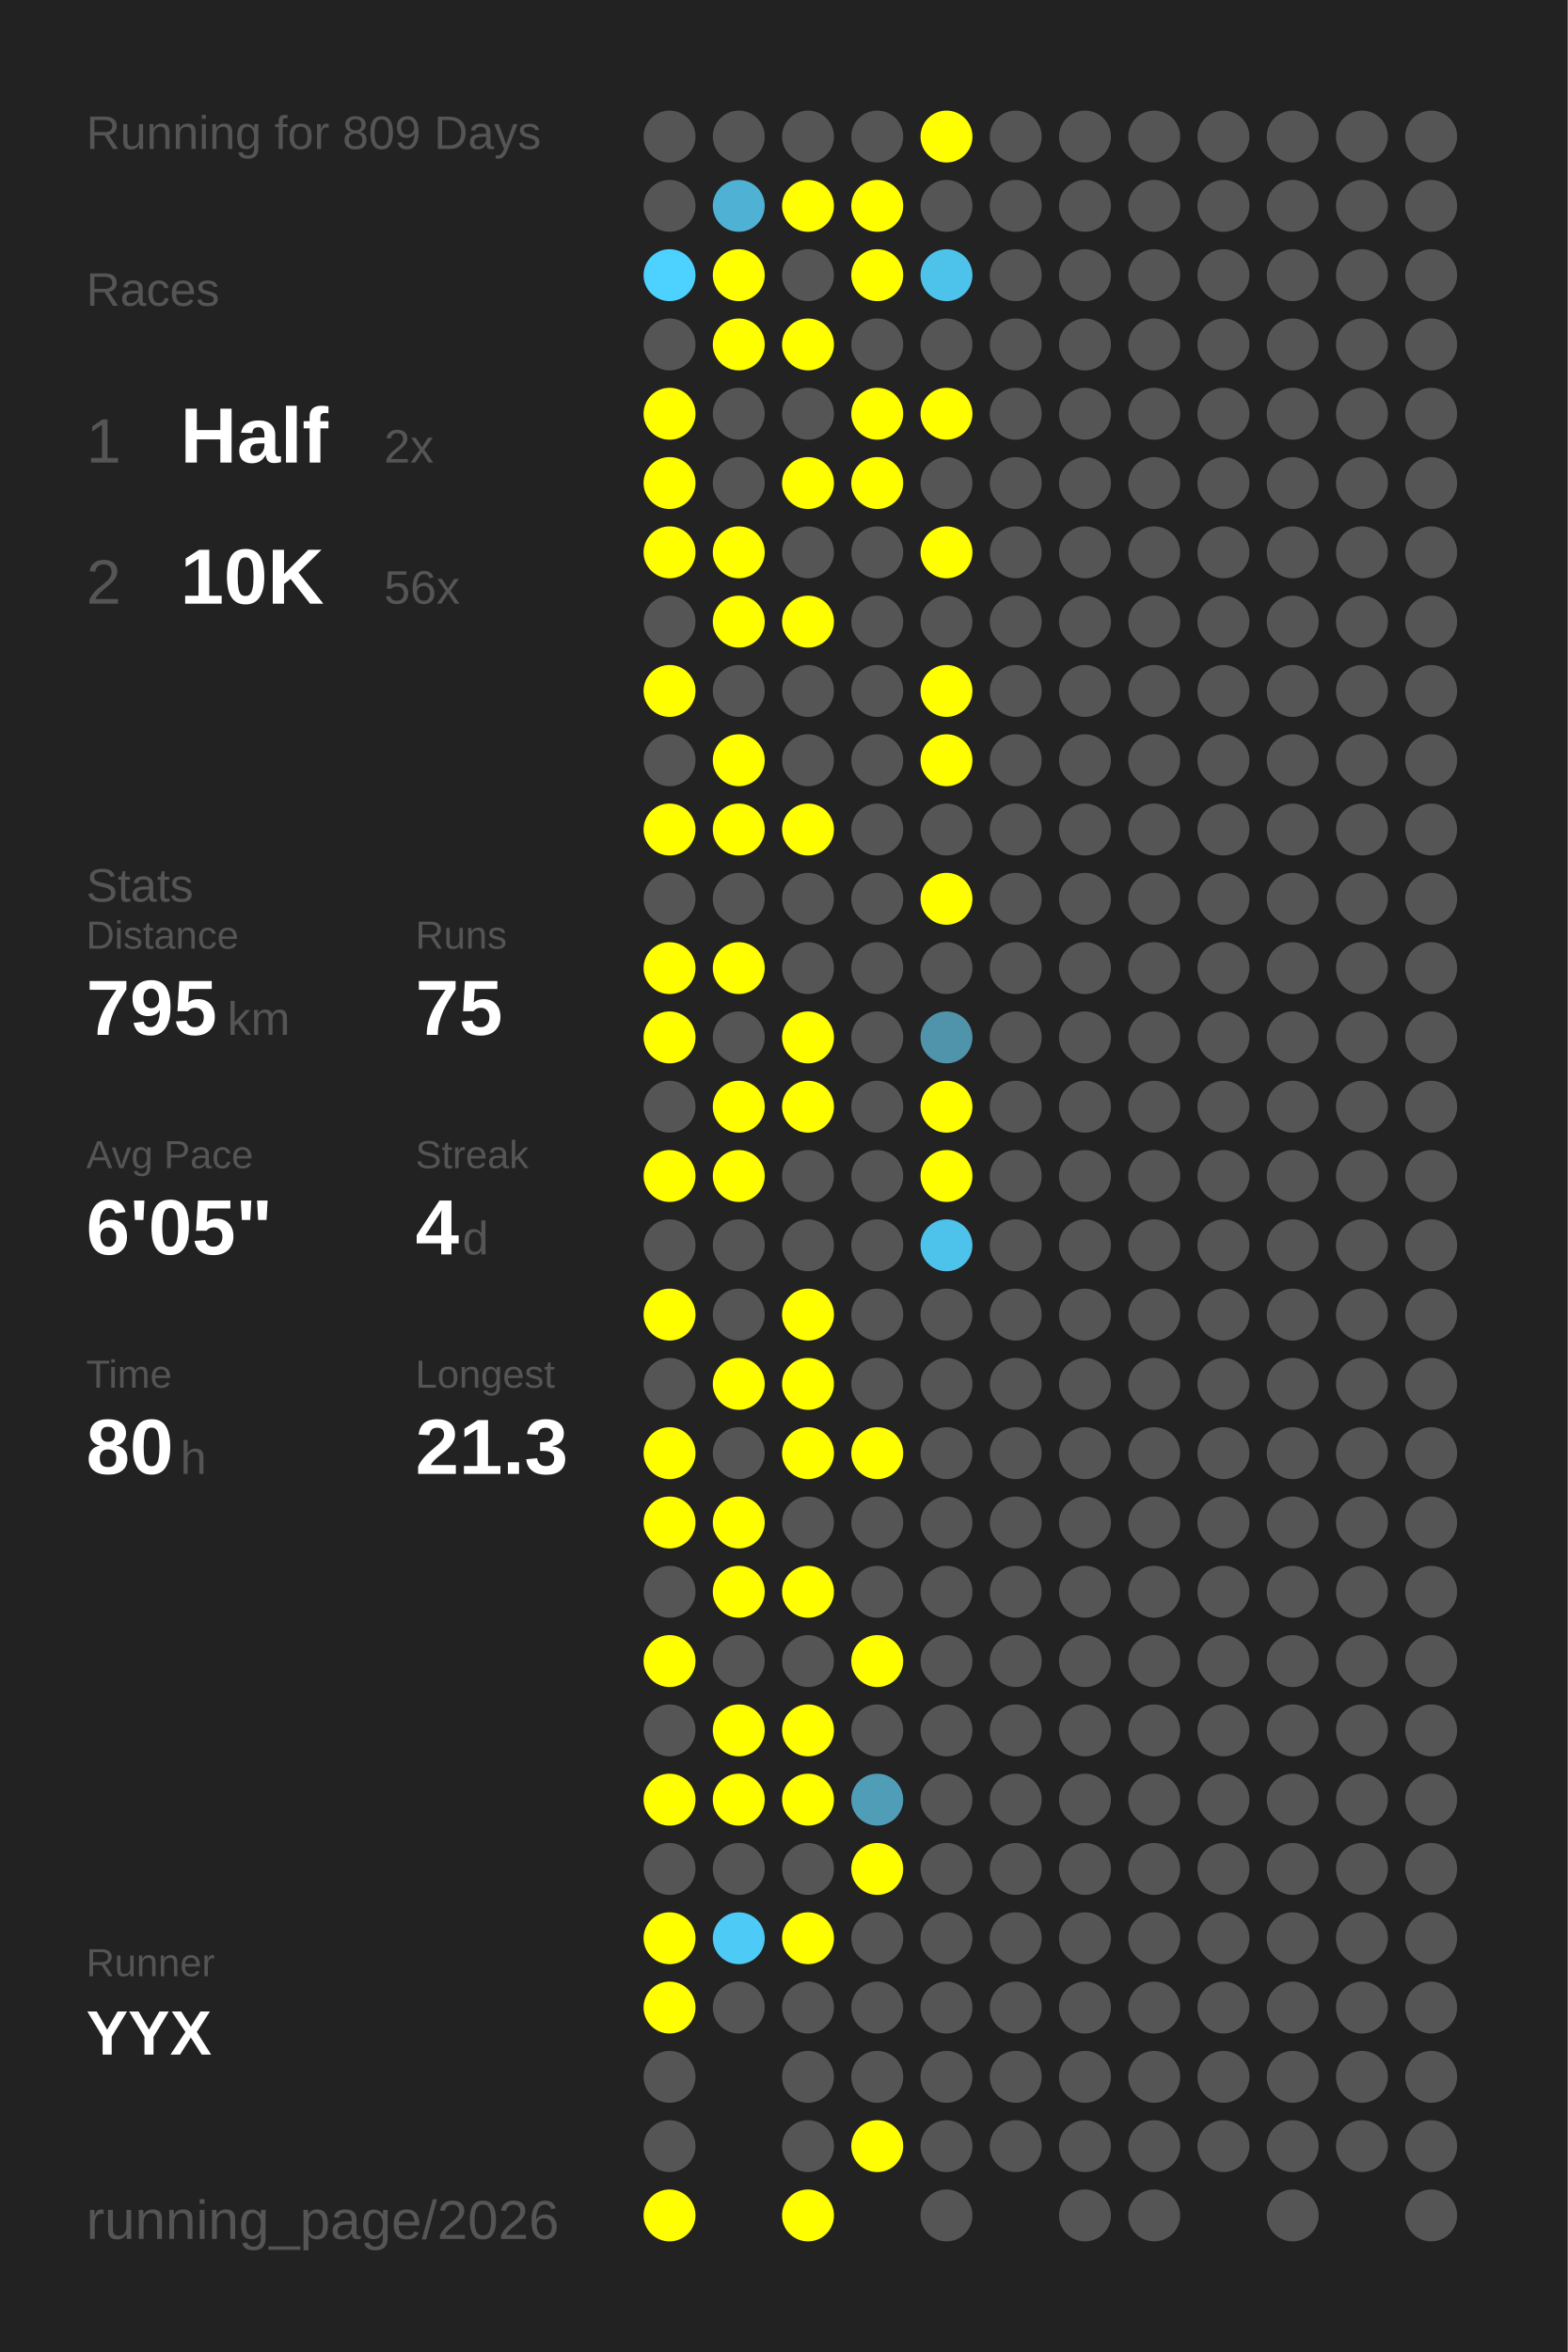
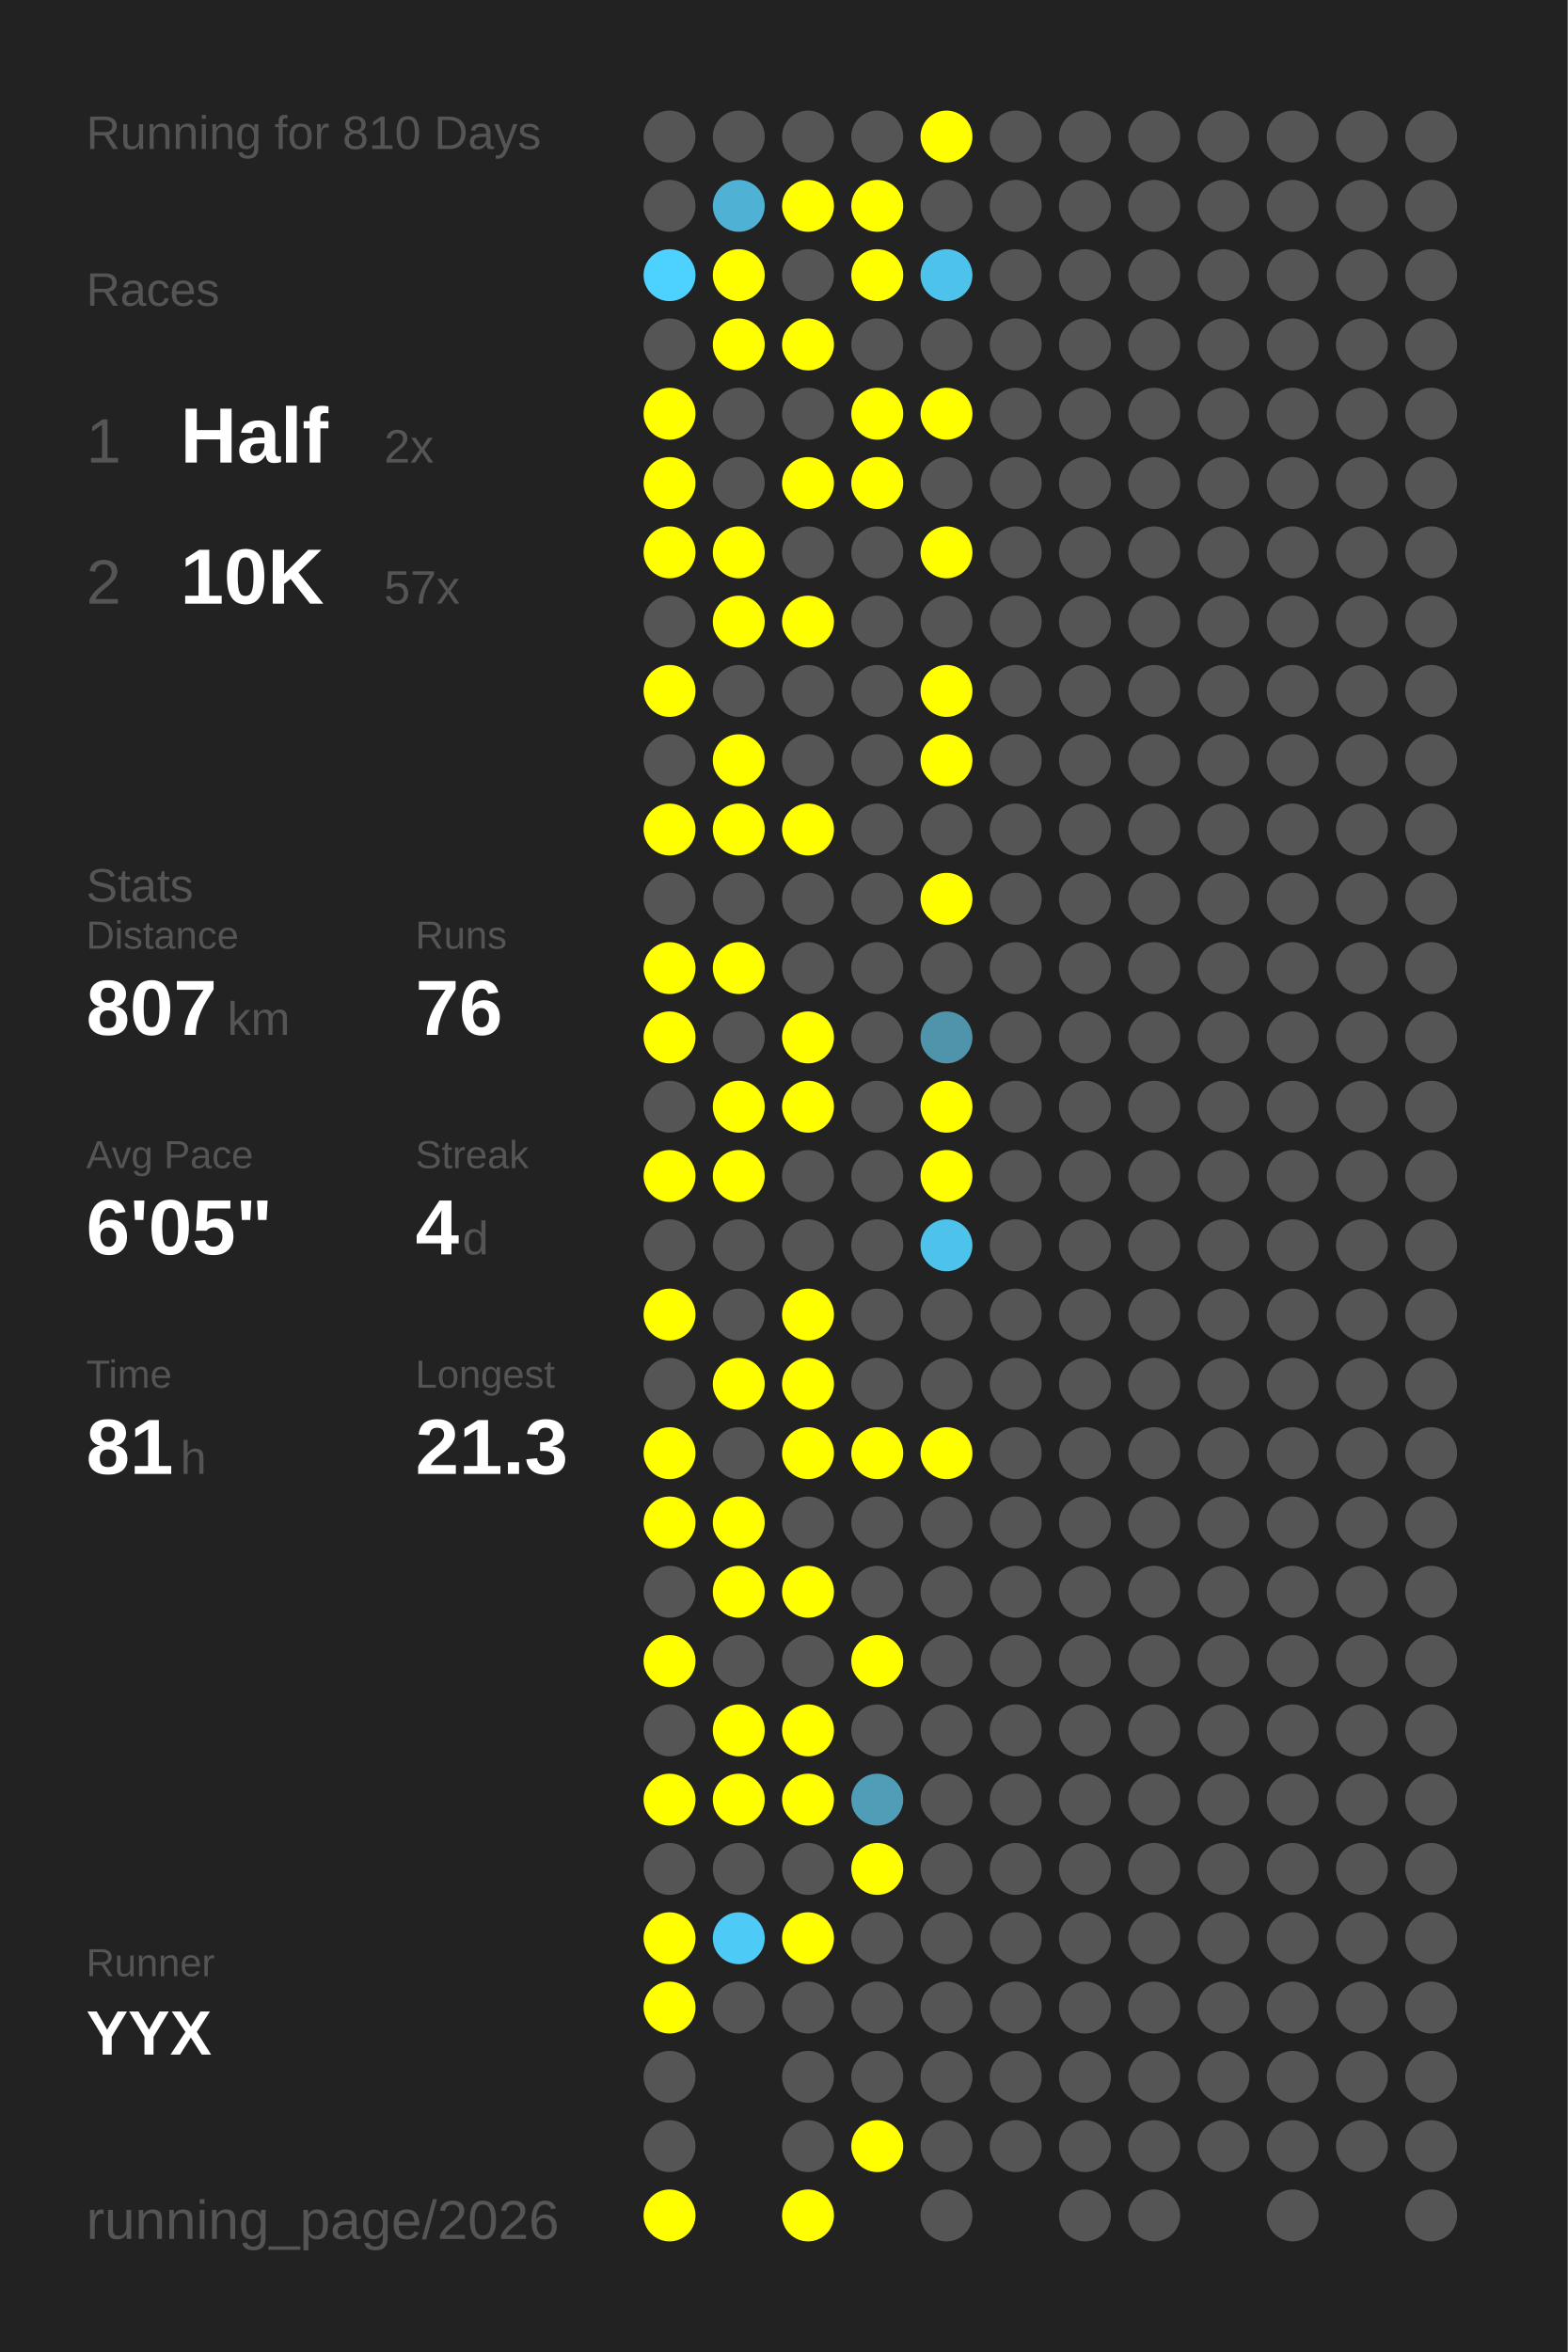
<svg xmlns="http://www.w3.org/2000/svg" baseProfile="full" height="300mm" version="1.1" viewBox="0,0,200,300" width="200mm">
  <defs />
  <rect fill="#222222" height="300" width="200" x="0" y="0" />
-   <text fill="#555555" style="font-size:6px; font-family:Arial;" x="11" y="19">Running for 809 Days</text>
+   <text fill="#555555" style="font-size:6px; font-family:Arial;" x="11" y="19">Running for 810 Days</text>
  <text fill="#555555" style="font-size:6px; font-family:Arial;" x="11" y="39">Races</text>
  <text fill="#555555" style="font-size:8px; font-family:Arial;" x="11" y="59">1</text>
  <text fill="#FFFFFF" style="font-size:10px; font-family:Arial; font-weight:bold;" x="23" y="59">Half</text>
  <text fill="#555555" style="font-size:6px; font-family:Arial;" x="49" y="59">2x</text>
  <text fill="#555555" style="font-size:8px; font-family:Arial;" x="11" y="77">2</text>
  <text fill="#FFFFFF" style="font-size:10px; font-family:Arial; font-weight:bold;" x="23" y="77">10K</text>
-   <text fill="#555555" style="font-size:6px; font-family:Arial;" x="49" y="77">56x</text>
+   <text fill="#555555" style="font-size:6px; font-family:Arial;" x="49" y="77">57x</text>
  <text fill="#555555" style="font-size:6px; font-family:Arial;" x="11" y="115">Stats</text>
  <text fill="#555555" style="font-size:5px; font-family:Arial;" x="11" y="121">Distance</text>
-   <text fill="#FFFFFF" style="font-size:10px; font-family:Arial; font-weight:bold;" x="11" y="132">795</text>
+   <text fill="#FFFFFF" style="font-size:10px; font-family:Arial; font-weight:bold;" x="11" y="132">807</text>
  <text fill="#555555" style="font-size:6px; font-family:Arial;" x="29" y="132">km</text>
  <text fill="#555555" style="font-size:5px; font-family:Arial;" x="53" y="121">Runs</text>
-   <text fill="#FFFFFF" style="font-size:10px; font-family:Arial; font-weight:bold;" x="53" y="132">75</text>
+   <text fill="#FFFFFF" style="font-size:10px; font-family:Arial; font-weight:bold;" x="53" y="132">76</text>
  <text fill="#555555" style="font-size:5px; font-family:Arial;" x="11" y="149">Avg Pace</text>
  <text fill="#FFFFFF" style="font-size:10px; font-family:Arial; font-weight:bold;" x="11" y="160">6'05"</text>
  <text fill="#555555" style="font-size:5px; font-family:Arial;" x="53" y="149">Streak</text>
  <text fill="#FFFFFF" style="font-size:10px; font-family:Arial; font-weight:bold;" x="53" y="160">4</text>
  <text fill="#555555" style="font-size:6px; font-family:Arial;" x="59" y="160">d</text>
  <text fill="#555555" style="font-size:5px; font-family:Arial;" x="11" y="177">Time</text>
-   <text fill="#FFFFFF" style="font-size:10px; font-family:Arial; font-weight:bold;" x="11" y="188">80</text>
+   <text fill="#FFFFFF" style="font-size:10px; font-family:Arial; font-weight:bold;" x="11" y="188">81</text>
  <text fill="#555555" style="font-size:6px; font-family:Arial;" x="23" y="188">h</text>
  <text fill="#555555" style="font-size:5px; font-family:Arial;" x="53" y="177">Longest</text>
  <text fill="#FFFFFF" style="font-size:10px; font-family:Arial; font-weight:bold;" x="53" y="188">21.3</text>
  <text fill="#555555" style="font-size:5px; font-family:Arial;" x="11" y="252.065">Runner</text>
  <text fill="#FFFFFF" style="font-size:8px; font-family:Arial; font-weight:bold;" x="11" y="262.065">YYX</text>
  <text fill="#555555" style="font-size:7px; font-family:Arial;" x="11" y="285.581">running_page/2026</text>
  <circle cx="85.417" cy="17.419" fill="#555555" r="3.312" />
  <circle cx="85.417" cy="26.258" fill="#555555" r="3.312" />
  <circle cx="85.417" cy="35.097" fill="#4dd1fe" r="3.312" />
  <circle cx="85.417" cy="43.935" fill="#555555" r="3.312" />
  <circle cx="85.417" cy="52.774" fill="#FFFF00" r="3.312" />
  <circle cx="85.417" cy="61.613" fill="#FFFF00" r="3.312" />
  <circle cx="85.417" cy="70.452" fill="#FFFF00" r="3.312" />
  <circle cx="85.417" cy="79.29" fill="#555555" r="3.312" />
  <circle cx="85.417" cy="88.129" fill="#FFFF00" r="3.312" />
  <circle cx="85.417" cy="96.968" fill="#555555" r="3.312" />
  <circle cx="85.417" cy="105.806" fill="#FFFF00" r="3.312" />
  <circle cx="85.417" cy="114.645" fill="#555555" r="3.312" />
  <circle cx="85.417" cy="123.484" fill="#FFFF00" r="3.312" />
  <circle cx="85.417" cy="132.323" fill="#FFFF00" r="3.312" />
  <circle cx="85.417" cy="141.161" fill="#555555" r="3.312" />
  <circle cx="85.417" cy="150" fill="#FFFF00" r="3.312" />
  <circle cx="85.417" cy="158.839" fill="#555555" r="3.312" />
  <circle cx="85.417" cy="167.677" fill="#FFFF00" r="3.312" />
  <circle cx="85.417" cy="176.516" fill="#555555" r="3.312" />
  <circle cx="85.417" cy="185.355" fill="#FFFF00" r="3.312" />
  <circle cx="85.417" cy="194.194" fill="#FFFF00" r="3.312" />
  <circle cx="85.417" cy="203.032" fill="#555555" r="3.312" />
  <circle cx="85.417" cy="211.871" fill="#FFFF00" r="3.312" />
  <circle cx="85.417" cy="220.71" fill="#555555" r="3.312" />
  <circle cx="85.417" cy="229.548" fill="#FFFF00" r="3.312" />
  <circle cx="85.417" cy="238.387" fill="#555555" r="3.312" />
  <circle cx="85.417" cy="247.226" fill="#FFFF00" r="3.312" />
  <circle cx="85.417" cy="256.065" fill="#FFFF00" r="3.312" />
  <circle cx="85.417" cy="264.903" fill="#555555" r="3.312" />
  <circle cx="85.417" cy="273.742" fill="#555555" r="3.312" />
  <circle cx="85.417" cy="282.581" fill="#FFFF00" r="3.312" />
  <circle cx="94.25" cy="17.419" fill="#555555" r="3.312" />
  <circle cx="94.25" cy="26.258" fill="#4fb1d3" r="3.312" />
  <circle cx="94.25" cy="35.097" fill="#FFFF00" r="3.312" />
  <circle cx="94.25" cy="43.935" fill="#FFFF00" r="3.312" />
  <circle cx="94.25" cy="52.774" fill="#555555" r="3.312" />
  <circle cx="94.25" cy="61.613" fill="#555555" r="3.312" />
  <circle cx="94.25" cy="70.452" fill="#FFFF00" r="3.312" />
  <circle cx="94.25" cy="79.29" fill="#FFFF00" r="3.312" />
  <circle cx="94.25" cy="88.129" fill="#555555" r="3.312" />
  <circle cx="94.25" cy="96.968" fill="#FFFF00" r="3.312" />
  <circle cx="94.25" cy="105.806" fill="#FFFF00" r="3.312" />
  <circle cx="94.25" cy="114.645" fill="#555555" r="3.312" />
  <circle cx="94.25" cy="123.484" fill="#FFFF00" r="3.312" />
  <circle cx="94.25" cy="132.323" fill="#555555" r="3.312" />
  <circle cx="94.25" cy="141.161" fill="#FFFF00" r="3.312" />
  <circle cx="94.25" cy="150" fill="#FFFF00" r="3.312" />
  <circle cx="94.25" cy="158.839" fill="#555555" r="3.312" />
  <circle cx="94.25" cy="167.677" fill="#555555" r="3.312" />
  <circle cx="94.25" cy="176.516" fill="#FFFF00" r="3.312" />
  <circle cx="94.25" cy="185.355" fill="#555555" r="3.312" />
  <circle cx="94.25" cy="194.194" fill="#FFFF00" r="3.312" />
  <circle cx="94.25" cy="203.032" fill="#FFFF00" r="3.312" />
  <circle cx="94.25" cy="211.871" fill="#555555" r="3.312" />
  <circle cx="94.25" cy="220.71" fill="#FFFF00" r="3.312" />
  <circle cx="94.25" cy="229.548" fill="#FFFF00" r="3.312" />
  <circle cx="94.25" cy="238.387" fill="#555555" r="3.312" />
  <circle cx="94.25" cy="247.226" fill="#4dcaf5" r="3.312" />
  <circle cx="94.25" cy="256.065" fill="#555555" r="3.312" />
  <circle cx="103.083" cy="17.419" fill="#555555" r="3.312" />
  <circle cx="103.083" cy="26.258" fill="#FFFF00" r="3.312" />
  <circle cx="103.083" cy="35.097" fill="#555555" r="3.312" />
  <circle cx="103.083" cy="43.935" fill="#FFFF00" r="3.312" />
  <circle cx="103.083" cy="52.774" fill="#555555" r="3.312" />
  <circle cx="103.083" cy="61.613" fill="#FFFF00" r="3.312" />
  <circle cx="103.083" cy="70.452" fill="#555555" r="3.312" />
  <circle cx="103.083" cy="79.29" fill="#FFFF00" r="3.312" />
  <circle cx="103.083" cy="88.129" fill="#555555" r="3.312" />
  <circle cx="103.083" cy="96.968" fill="#555555" r="3.312" />
  <circle cx="103.083" cy="105.806" fill="#FFFF00" r="3.312" />
  <circle cx="103.083" cy="114.645" fill="#555555" r="3.312" />
  <circle cx="103.083" cy="123.484" fill="#555555" r="3.312" />
  <circle cx="103.083" cy="132.323" fill="#FFFF00" r="3.312" />
  <circle cx="103.083" cy="141.161" fill="#FFFF00" r="3.312" />
  <circle cx="103.083" cy="150" fill="#555555" r="3.312" />
  <circle cx="103.083" cy="158.839" fill="#555555" r="3.312" />
  <circle cx="103.083" cy="167.677" fill="#FFFF00" r="3.312" />
  <circle cx="103.083" cy="176.516" fill="#FFFF00" r="3.312" />
  <circle cx="103.083" cy="185.355" fill="#FFFF00" r="3.312" />
  <circle cx="103.083" cy="194.194" fill="#555555" r="3.312" />
  <circle cx="103.083" cy="203.032" fill="#FFFF00" r="3.312" />
  <circle cx="103.083" cy="211.871" fill="#555555" r="3.312" />
  <circle cx="103.083" cy="220.71" fill="#FFFF00" r="3.312" />
  <circle cx="103.083" cy="229.548" fill="#FFFF00" r="3.312" />
  <circle cx="103.083" cy="238.387" fill="#555555" r="3.312" />
  <circle cx="103.083" cy="247.226" fill="#FFFF00" r="3.312" />
  <circle cx="103.083" cy="256.065" fill="#555555" r="3.312" />
  <circle cx="103.083" cy="264.903" fill="#555555" r="3.312" />
  <circle cx="103.083" cy="273.742" fill="#555555" r="3.312" />
  <circle cx="103.083" cy="282.581" fill="#FFFF00" r="3.312" />
  <circle cx="111.917" cy="17.419" fill="#555555" r="3.312" />
  <circle cx="111.917" cy="26.258" fill="#FFFF00" r="3.312" />
  <circle cx="111.917" cy="35.097" fill="#FFFF00" r="3.312" />
  <circle cx="111.917" cy="43.935" fill="#555555" r="3.312" />
  <circle cx="111.917" cy="52.774" fill="#FFFF00" r="3.312" />
  <circle cx="111.917" cy="61.613" fill="#FFFF00" r="3.312" />
  <circle cx="111.917" cy="70.452" fill="#555555" r="3.312" />
  <circle cx="111.917" cy="79.29" fill="#555555" r="3.312" />
  <circle cx="111.917" cy="88.129" fill="#555555" r="3.312" />
  <circle cx="111.917" cy="96.968" fill="#555555" r="3.312" />
  <circle cx="111.917" cy="105.806" fill="#555555" r="3.312" />
  <circle cx="111.917" cy="114.645" fill="#555555" r="3.312" />
  <circle cx="111.917" cy="123.484" fill="#555555" r="3.312" />
  <circle cx="111.917" cy="132.323" fill="#555555" r="3.312" />
  <circle cx="111.917" cy="141.161" fill="#555555" r="3.312" />
  <circle cx="111.917" cy="150" fill="#555555" r="3.312" />
  <circle cx="111.917" cy="158.839" fill="#555555" r="3.312" />
  <circle cx="111.917" cy="167.677" fill="#555555" r="3.312" />
  <circle cx="111.917" cy="176.516" fill="#555555" r="3.312" />
  <circle cx="111.917" cy="185.355" fill="#FFFF00" r="3.312" />
  <circle cx="111.917" cy="194.194" fill="#555555" r="3.312" />
  <circle cx="111.917" cy="203.032" fill="#555555" r="3.312" />
  <circle cx="111.917" cy="211.871" fill="#FFFF00" r="3.312" />
  <circle cx="111.917" cy="220.71" fill="#555555" r="3.312" />
  <circle cx="111.917" cy="229.548" fill="#509db7" r="3.312" />
  <circle cx="111.917" cy="238.387" fill="#FFFF00" r="3.312" />
  <circle cx="111.917" cy="247.226" fill="#555555" r="3.312" />
  <circle cx="111.917" cy="256.065" fill="#555555" r="3.312" />
  <circle cx="111.917" cy="264.903" fill="#555555" r="3.312" />
  <circle cx="111.917" cy="273.742" fill="#FFFF00" r="3.312" />
  <circle cx="120.75" cy="17.419" fill="#FFFF00" r="3.312" />
  <circle cx="120.75" cy="26.258" fill="#555555" r="3.312" />
  <circle cx="120.75" cy="35.097" fill="#4dc3eb" r="3.312" />
  <circle cx="120.75" cy="43.935" fill="#555555" r="3.312" />
  <circle cx="120.75" cy="52.774" fill="#FFFF00" r="3.312" />
  <circle cx="120.75" cy="61.613" fill="#555555" r="3.312" />
  <circle cx="120.75" cy="70.452" fill="#FFFF00" r="3.312" />
  <circle cx="120.75" cy="79.29" fill="#555555" r="3.312" />
  <circle cx="120.75" cy="88.129" fill="#FFFF00" r="3.312" />
  <circle cx="120.75" cy="96.968" fill="#FFFF00" r="3.312" />
  <circle cx="120.75" cy="105.806" fill="#555555" r="3.312" />
  <circle cx="120.75" cy="114.645" fill="#FFFF00" r="3.312" />
  <circle cx="120.75" cy="123.484" fill="#555555" r="3.312" />
  <circle cx="120.75" cy="132.323" fill="#5094ab" r="3.312" />
  <circle cx="120.75" cy="141.161" fill="#FFFF00" r="3.312" />
  <circle cx="120.75" cy="150" fill="#FFFF00" r="3.312" />
  <circle cx="120.75" cy="158.839" fill="#4dc2ea" r="3.312" />
  <circle cx="120.75" cy="167.677" fill="#555555" r="3.312" />
  <circle cx="120.75" cy="176.516" fill="#555555" r="3.312" />
-   <circle cx="120.75" cy="185.355" fill="#555555" r="3.312" />
+   <circle cx="120.75" cy="185.355" fill="#FFFF00" r="3.312" />
  <circle cx="120.75" cy="194.194" fill="#555555" r="3.312" />
  <circle cx="120.75" cy="203.032" fill="#555555" r="3.312" />
  <circle cx="120.75" cy="211.871" fill="#555555" r="3.312" />
  <circle cx="120.75" cy="220.71" fill="#555555" r="3.312" />
  <circle cx="120.75" cy="229.548" fill="#555555" r="3.312" />
  <circle cx="120.75" cy="238.387" fill="#555555" r="3.312" />
  <circle cx="120.75" cy="247.226" fill="#555555" r="3.312" />
  <circle cx="120.75" cy="256.065" fill="#555555" r="3.312" />
  <circle cx="120.75" cy="264.903" fill="#555555" r="3.312" />
  <circle cx="120.75" cy="273.742" fill="#555555" r="3.312" />
  <circle cx="120.75" cy="282.581" fill="#555555" r="3.312" />
  <circle cx="129.583" cy="17.419" fill="#555555" r="3.312" />
  <circle cx="129.583" cy="26.258" fill="#555555" r="3.312" />
  <circle cx="129.583" cy="35.097" fill="#555555" r="3.312" />
  <circle cx="129.583" cy="43.935" fill="#555555" r="3.312" />
  <circle cx="129.583" cy="52.774" fill="#555555" r="3.312" />
  <circle cx="129.583" cy="61.613" fill="#555555" r="3.312" />
  <circle cx="129.583" cy="70.452" fill="#555555" r="3.312" />
  <circle cx="129.583" cy="79.29" fill="#555555" r="3.312" />
  <circle cx="129.583" cy="88.129" fill="#555555" r="3.312" />
  <circle cx="129.583" cy="96.968" fill="#555555" r="3.312" />
  <circle cx="129.583" cy="105.806" fill="#555555" r="3.312" />
  <circle cx="129.583" cy="114.645" fill="#555555" r="3.312" />
  <circle cx="129.583" cy="123.484" fill="#555555" r="3.312" />
  <circle cx="129.583" cy="132.323" fill="#555555" r="3.312" />
  <circle cx="129.583" cy="141.161" fill="#555555" r="3.312" />
  <circle cx="129.583" cy="150" fill="#555555" r="3.312" />
  <circle cx="129.583" cy="158.839" fill="#555555" r="3.312" />
  <circle cx="129.583" cy="167.677" fill="#555555" r="3.312" />
  <circle cx="129.583" cy="176.516" fill="#555555" r="3.312" />
  <circle cx="129.583" cy="185.355" fill="#555555" r="3.312" />
  <circle cx="129.583" cy="194.194" fill="#555555" r="3.312" />
  <circle cx="129.583" cy="203.032" fill="#555555" r="3.312" />
  <circle cx="129.583" cy="211.871" fill="#555555" r="3.312" />
  <circle cx="129.583" cy="220.71" fill="#555555" r="3.312" />
  <circle cx="129.583" cy="229.548" fill="#555555" r="3.312" />
  <circle cx="129.583" cy="238.387" fill="#555555" r="3.312" />
  <circle cx="129.583" cy="247.226" fill="#555555" r="3.312" />
  <circle cx="129.583" cy="256.065" fill="#555555" r="3.312" />
  <circle cx="129.583" cy="264.903" fill="#555555" r="3.312" />
  <circle cx="129.583" cy="273.742" fill="#555555" r="3.312" />
  <circle cx="138.417" cy="17.419" fill="#555555" r="3.312" />
  <circle cx="138.417" cy="26.258" fill="#555555" r="3.312" />
  <circle cx="138.417" cy="35.097" fill="#555555" r="3.312" />
  <circle cx="138.417" cy="43.935" fill="#555555" r="3.312" />
  <circle cx="138.417" cy="52.774" fill="#555555" r="3.312" />
  <circle cx="138.417" cy="61.613" fill="#555555" r="3.312" />
  <circle cx="138.417" cy="70.452" fill="#555555" r="3.312" />
  <circle cx="138.417" cy="79.29" fill="#555555" r="3.312" />
  <circle cx="138.417" cy="88.129" fill="#555555" r="3.312" />
  <circle cx="138.417" cy="96.968" fill="#555555" r="3.312" />
  <circle cx="138.417" cy="105.806" fill="#555555" r="3.312" />
  <circle cx="138.417" cy="114.645" fill="#555555" r="3.312" />
  <circle cx="138.417" cy="123.484" fill="#555555" r="3.312" />
  <circle cx="138.417" cy="132.323" fill="#555555" r="3.312" />
  <circle cx="138.417" cy="141.161" fill="#555555" r="3.312" />
  <circle cx="138.417" cy="150" fill="#555555" r="3.312" />
  <circle cx="138.417" cy="158.839" fill="#555555" r="3.312" />
  <circle cx="138.417" cy="167.677" fill="#555555" r="3.312" />
  <circle cx="138.417" cy="176.516" fill="#555555" r="3.312" />
  <circle cx="138.417" cy="185.355" fill="#555555" r="3.312" />
  <circle cx="138.417" cy="194.194" fill="#555555" r="3.312" />
  <circle cx="138.417" cy="203.032" fill="#555555" r="3.312" />
  <circle cx="138.417" cy="211.871" fill="#555555" r="3.312" />
  <circle cx="138.417" cy="220.71" fill="#555555" r="3.312" />
  <circle cx="138.417" cy="229.548" fill="#555555" r="3.312" />
  <circle cx="138.417" cy="238.387" fill="#555555" r="3.312" />
  <circle cx="138.417" cy="247.226" fill="#555555" r="3.312" />
  <circle cx="138.417" cy="256.065" fill="#555555" r="3.312" />
  <circle cx="138.417" cy="264.903" fill="#555555" r="3.312" />
  <circle cx="138.417" cy="273.742" fill="#555555" r="3.312" />
  <circle cx="138.417" cy="282.581" fill="#555555" r="3.312" />
  <circle cx="147.25" cy="17.419" fill="#555555" r="3.312" />
  <circle cx="147.25" cy="26.258" fill="#555555" r="3.312" />
  <circle cx="147.25" cy="35.097" fill="#555555" r="3.312" />
  <circle cx="147.25" cy="43.935" fill="#555555" r="3.312" />
  <circle cx="147.25" cy="52.774" fill="#555555" r="3.312" />
  <circle cx="147.25" cy="61.613" fill="#555555" r="3.312" />
  <circle cx="147.25" cy="70.452" fill="#555555" r="3.312" />
  <circle cx="147.25" cy="79.29" fill="#555555" r="3.312" />
  <circle cx="147.25" cy="88.129" fill="#555555" r="3.312" />
  <circle cx="147.25" cy="96.968" fill="#555555" r="3.312" />
  <circle cx="147.25" cy="105.806" fill="#555555" r="3.312" />
  <circle cx="147.25" cy="114.645" fill="#555555" r="3.312" />
  <circle cx="147.25" cy="123.484" fill="#555555" r="3.312" />
  <circle cx="147.25" cy="132.323" fill="#555555" r="3.312" />
  <circle cx="147.25" cy="141.161" fill="#555555" r="3.312" />
  <circle cx="147.25" cy="150" fill="#555555" r="3.312" />
  <circle cx="147.25" cy="158.839" fill="#555555" r="3.312" />
  <circle cx="147.25" cy="167.677" fill="#555555" r="3.312" />
  <circle cx="147.25" cy="176.516" fill="#555555" r="3.312" />
  <circle cx="147.25" cy="185.355" fill="#555555" r="3.312" />
  <circle cx="147.25" cy="194.194" fill="#555555" r="3.312" />
  <circle cx="147.25" cy="203.032" fill="#555555" r="3.312" />
  <circle cx="147.25" cy="211.871" fill="#555555" r="3.312" />
  <circle cx="147.25" cy="220.71" fill="#555555" r="3.312" />
  <circle cx="147.25" cy="229.548" fill="#555555" r="3.312" />
  <circle cx="147.25" cy="238.387" fill="#555555" r="3.312" />
  <circle cx="147.25" cy="247.226" fill="#555555" r="3.312" />
  <circle cx="147.25" cy="256.065" fill="#555555" r="3.312" />
  <circle cx="147.25" cy="264.903" fill="#555555" r="3.312" />
  <circle cx="147.25" cy="273.742" fill="#555555" r="3.312" />
  <circle cx="147.25" cy="282.581" fill="#555555" r="3.312" />
  <circle cx="156.083" cy="17.419" fill="#555555" r="3.312" />
  <circle cx="156.083" cy="26.258" fill="#555555" r="3.312" />
  <circle cx="156.083" cy="35.097" fill="#555555" r="3.312" />
  <circle cx="156.083" cy="43.935" fill="#555555" r="3.312" />
  <circle cx="156.083" cy="52.774" fill="#555555" r="3.312" />
  <circle cx="156.083" cy="61.613" fill="#555555" r="3.312" />
  <circle cx="156.083" cy="70.452" fill="#555555" r="3.312" />
  <circle cx="156.083" cy="79.29" fill="#555555" r="3.312" />
  <circle cx="156.083" cy="88.129" fill="#555555" r="3.312" />
  <circle cx="156.083" cy="96.968" fill="#555555" r="3.312" />
  <circle cx="156.083" cy="105.806" fill="#555555" r="3.312" />
  <circle cx="156.083" cy="114.645" fill="#555555" r="3.312" />
  <circle cx="156.083" cy="123.484" fill="#555555" r="3.312" />
  <circle cx="156.083" cy="132.323" fill="#555555" r="3.312" />
  <circle cx="156.083" cy="141.161" fill="#555555" r="3.312" />
  <circle cx="156.083" cy="150" fill="#555555" r="3.312" />
  <circle cx="156.083" cy="158.839" fill="#555555" r="3.312" />
  <circle cx="156.083" cy="167.677" fill="#555555" r="3.312" />
  <circle cx="156.083" cy="176.516" fill="#555555" r="3.312" />
  <circle cx="156.083" cy="185.355" fill="#555555" r="3.312" />
  <circle cx="156.083" cy="194.194" fill="#555555" r="3.312" />
  <circle cx="156.083" cy="203.032" fill="#555555" r="3.312" />
  <circle cx="156.083" cy="211.871" fill="#555555" r="3.312" />
  <circle cx="156.083" cy="220.71" fill="#555555" r="3.312" />
  <circle cx="156.083" cy="229.548" fill="#555555" r="3.312" />
  <circle cx="156.083" cy="238.387" fill="#555555" r="3.312" />
  <circle cx="156.083" cy="247.226" fill="#555555" r="3.312" />
  <circle cx="156.083" cy="256.065" fill="#555555" r="3.312" />
  <circle cx="156.083" cy="264.903" fill="#555555" r="3.312" />
  <circle cx="156.083" cy="273.742" fill="#555555" r="3.312" />
  <circle cx="164.917" cy="17.419" fill="#555555" r="3.312" />
  <circle cx="164.917" cy="26.258" fill="#555555" r="3.312" />
  <circle cx="164.917" cy="35.097" fill="#555555" r="3.312" />
  <circle cx="164.917" cy="43.935" fill="#555555" r="3.312" />
  <circle cx="164.917" cy="52.774" fill="#555555" r="3.312" />
  <circle cx="164.917" cy="61.613" fill="#555555" r="3.312" />
  <circle cx="164.917" cy="70.452" fill="#555555" r="3.312" />
  <circle cx="164.917" cy="79.29" fill="#555555" r="3.312" />
  <circle cx="164.917" cy="88.129" fill="#555555" r="3.312" />
  <circle cx="164.917" cy="96.968" fill="#555555" r="3.312" />
  <circle cx="164.917" cy="105.806" fill="#555555" r="3.312" />
  <circle cx="164.917" cy="114.645" fill="#555555" r="3.312" />
  <circle cx="164.917" cy="123.484" fill="#555555" r="3.312" />
  <circle cx="164.917" cy="132.323" fill="#555555" r="3.312" />
  <circle cx="164.917" cy="141.161" fill="#555555" r="3.312" />
  <circle cx="164.917" cy="150" fill="#555555" r="3.312" />
  <circle cx="164.917" cy="158.839" fill="#555555" r="3.312" />
  <circle cx="164.917" cy="167.677" fill="#555555" r="3.312" />
  <circle cx="164.917" cy="176.516" fill="#555555" r="3.312" />
  <circle cx="164.917" cy="185.355" fill="#555555" r="3.312" />
  <circle cx="164.917" cy="194.194" fill="#555555" r="3.312" />
  <circle cx="164.917" cy="203.032" fill="#555555" r="3.312" />
  <circle cx="164.917" cy="211.871" fill="#555555" r="3.312" />
  <circle cx="164.917" cy="220.71" fill="#555555" r="3.312" />
  <circle cx="164.917" cy="229.548" fill="#555555" r="3.312" />
  <circle cx="164.917" cy="238.387" fill="#555555" r="3.312" />
  <circle cx="164.917" cy="247.226" fill="#555555" r="3.312" />
  <circle cx="164.917" cy="256.065" fill="#555555" r="3.312" />
  <circle cx="164.917" cy="264.903" fill="#555555" r="3.312" />
  <circle cx="164.917" cy="273.742" fill="#555555" r="3.312" />
  <circle cx="164.917" cy="282.581" fill="#555555" r="3.312" />
  <circle cx="173.75" cy="17.419" fill="#555555" r="3.312" />
  <circle cx="173.75" cy="26.258" fill="#555555" r="3.312" />
  <circle cx="173.75" cy="35.097" fill="#555555" r="3.312" />
  <circle cx="173.75" cy="43.935" fill="#555555" r="3.312" />
  <circle cx="173.75" cy="52.774" fill="#555555" r="3.312" />
  <circle cx="173.75" cy="61.613" fill="#555555" r="3.312" />
  <circle cx="173.75" cy="70.452" fill="#555555" r="3.312" />
  <circle cx="173.75" cy="79.29" fill="#555555" r="3.312" />
  <circle cx="173.75" cy="88.129" fill="#555555" r="3.312" />
  <circle cx="173.75" cy="96.968" fill="#555555" r="3.312" />
  <circle cx="173.75" cy="105.806" fill="#555555" r="3.312" />
  <circle cx="173.75" cy="114.645" fill="#555555" r="3.312" />
  <circle cx="173.75" cy="123.484" fill="#555555" r="3.312" />
  <circle cx="173.75" cy="132.323" fill="#555555" r="3.312" />
  <circle cx="173.75" cy="141.161" fill="#555555" r="3.312" />
  <circle cx="173.75" cy="150" fill="#555555" r="3.312" />
  <circle cx="173.75" cy="158.839" fill="#555555" r="3.312" />
  <circle cx="173.75" cy="167.677" fill="#555555" r="3.312" />
  <circle cx="173.75" cy="176.516" fill="#555555" r="3.312" />
  <circle cx="173.75" cy="185.355" fill="#555555" r="3.312" />
  <circle cx="173.75" cy="194.194" fill="#555555" r="3.312" />
  <circle cx="173.75" cy="203.032" fill="#555555" r="3.312" />
  <circle cx="173.75" cy="211.871" fill="#555555" r="3.312" />
  <circle cx="173.75" cy="220.71" fill="#555555" r="3.312" />
  <circle cx="173.75" cy="229.548" fill="#555555" r="3.312" />
  <circle cx="173.75" cy="238.387" fill="#555555" r="3.312" />
  <circle cx="173.75" cy="247.226" fill="#555555" r="3.312" />
  <circle cx="173.75" cy="256.065" fill="#555555" r="3.312" />
  <circle cx="173.75" cy="264.903" fill="#555555" r="3.312" />
  <circle cx="173.75" cy="273.742" fill="#555555" r="3.312" />
  <circle cx="182.583" cy="17.419" fill="#555555" r="3.312" />
  <circle cx="182.583" cy="26.258" fill="#555555" r="3.312" />
  <circle cx="182.583" cy="35.097" fill="#555555" r="3.312" />
  <circle cx="182.583" cy="43.935" fill="#555555" r="3.312" />
  <circle cx="182.583" cy="52.774" fill="#555555" r="3.312" />
  <circle cx="182.583" cy="61.613" fill="#555555" r="3.312" />
  <circle cx="182.583" cy="70.452" fill="#555555" r="3.312" />
  <circle cx="182.583" cy="79.29" fill="#555555" r="3.312" />
  <circle cx="182.583" cy="88.129" fill="#555555" r="3.312" />
  <circle cx="182.583" cy="96.968" fill="#555555" r="3.312" />
  <circle cx="182.583" cy="105.806" fill="#555555" r="3.312" />
  <circle cx="182.583" cy="114.645" fill="#555555" r="3.312" />
  <circle cx="182.583" cy="123.484" fill="#555555" r="3.312" />
  <circle cx="182.583" cy="132.323" fill="#555555" r="3.312" />
  <circle cx="182.583" cy="141.161" fill="#555555" r="3.312" />
  <circle cx="182.583" cy="150" fill="#555555" r="3.312" />
  <circle cx="182.583" cy="158.839" fill="#555555" r="3.312" />
  <circle cx="182.583" cy="167.677" fill="#555555" r="3.312" />
  <circle cx="182.583" cy="176.516" fill="#555555" r="3.312" />
  <circle cx="182.583" cy="185.355" fill="#555555" r="3.312" />
  <circle cx="182.583" cy="194.194" fill="#555555" r="3.312" />
  <circle cx="182.583" cy="203.032" fill="#555555" r="3.312" />
  <circle cx="182.583" cy="211.871" fill="#555555" r="3.312" />
  <circle cx="182.583" cy="220.71" fill="#555555" r="3.312" />
  <circle cx="182.583" cy="229.548" fill="#555555" r="3.312" />
  <circle cx="182.583" cy="238.387" fill="#555555" r="3.312" />
  <circle cx="182.583" cy="247.226" fill="#555555" r="3.312" />
  <circle cx="182.583" cy="256.065" fill="#555555" r="3.312" />
  <circle cx="182.583" cy="264.903" fill="#555555" r="3.312" />
  <circle cx="182.583" cy="273.742" fill="#555555" r="3.312" />
  <circle cx="182.583" cy="282.581" fill="#555555" r="3.312" />
</svg>
